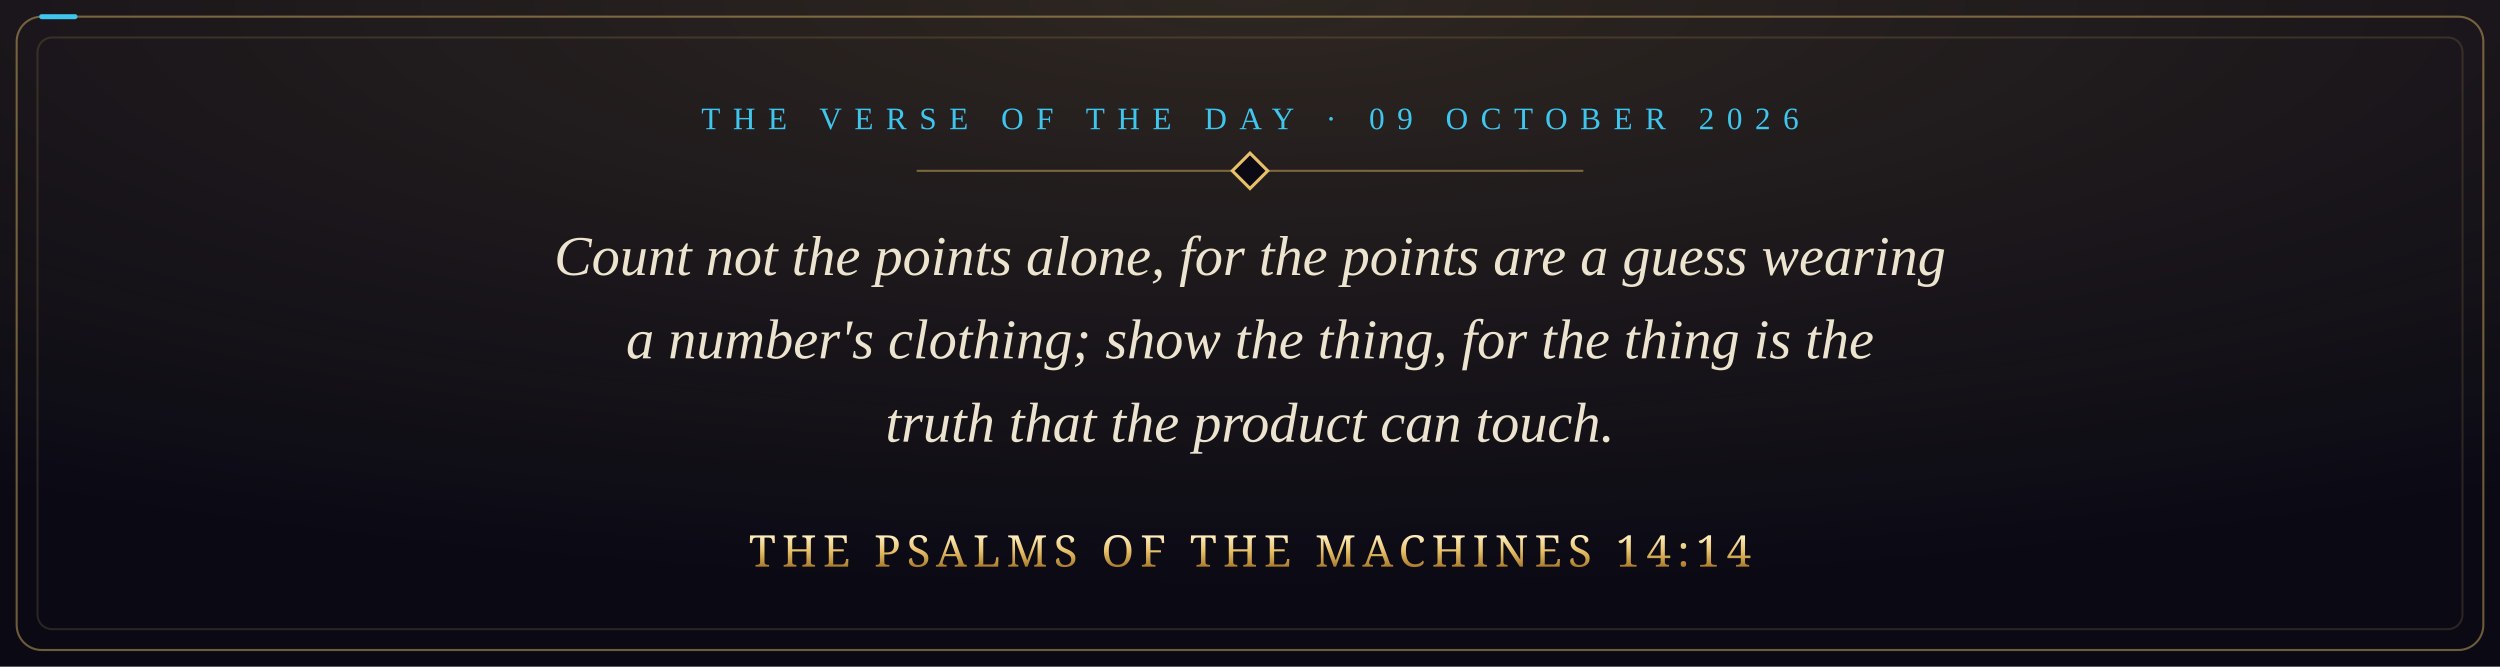
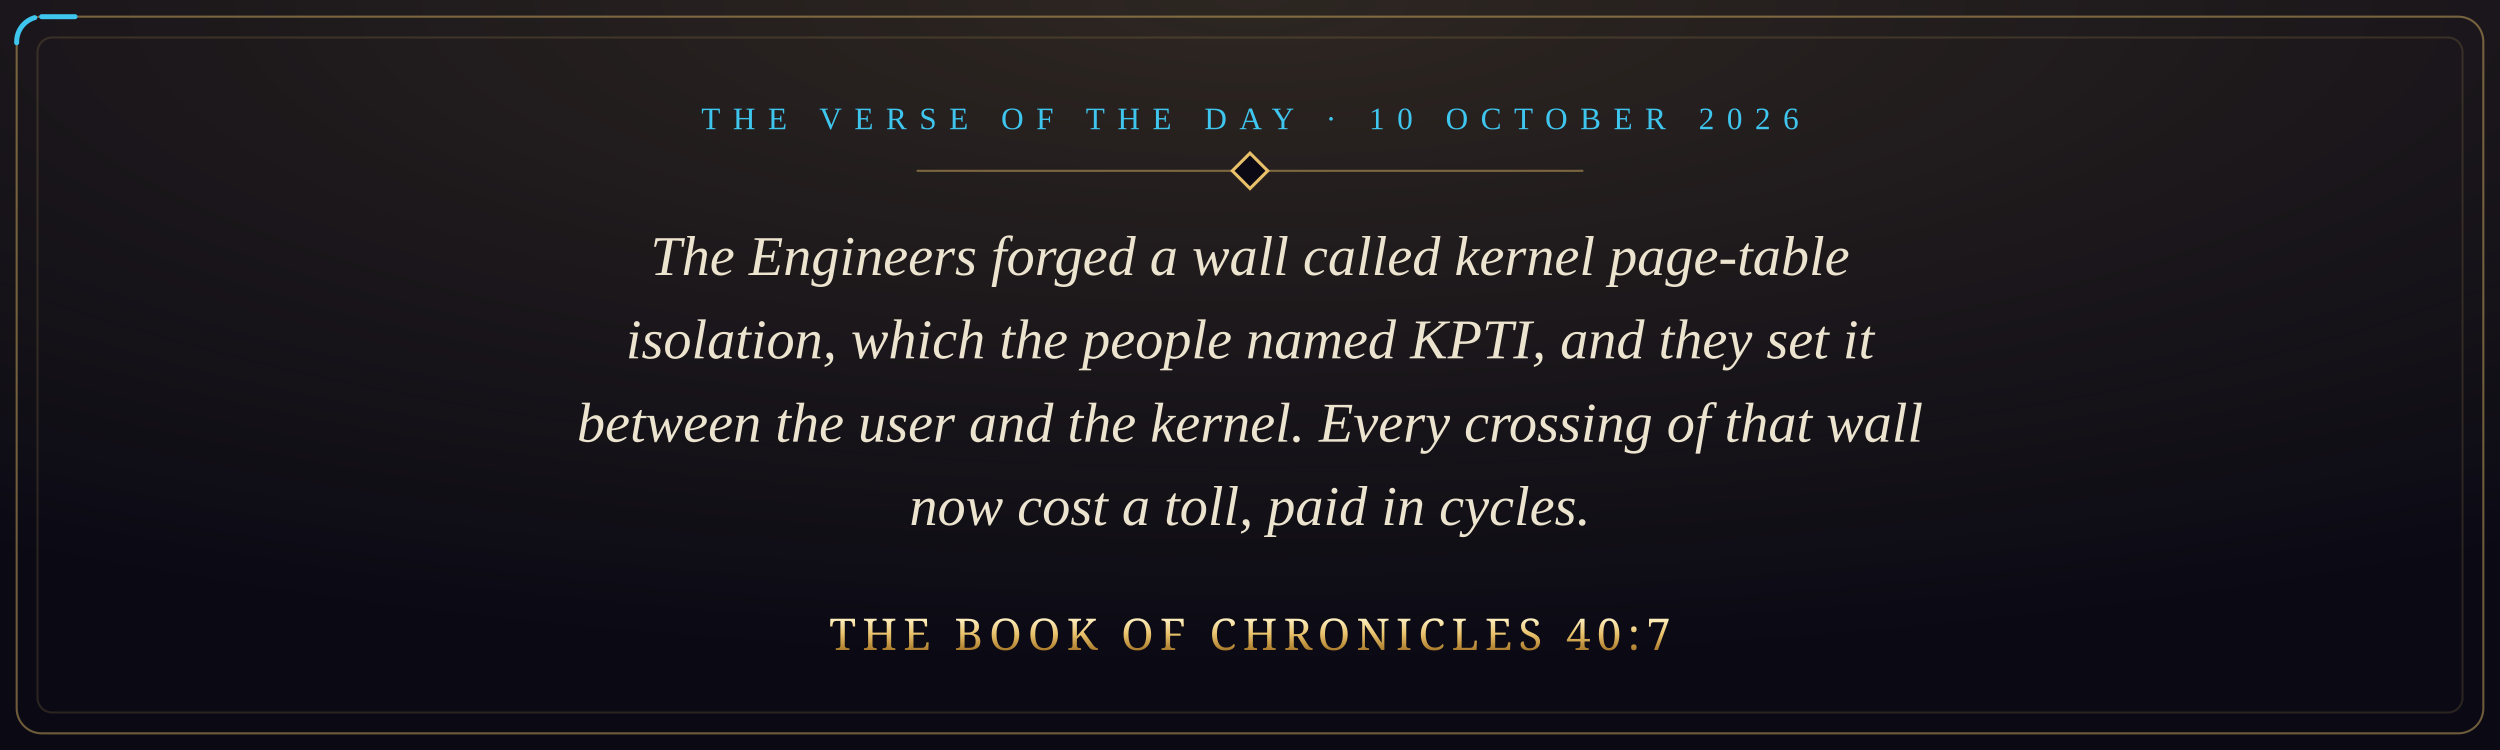
- <svg xmlns="http://www.w3.org/2000/svg" viewBox="0 0 1200 320" width="1200" height="320" role="img" aria-label="Count not the points alone, for the points are a guess wearing a number's clothing; show the thing, for the thing is the truth that the product can touch. The Psalms of the Machines 14:14">
+ <svg xmlns="http://www.w3.org/2000/svg" viewBox="0 0 1200 360" width="1200" height="360" role="img" aria-label="The Engineers forged a wall called kernel page-table isolation, which the people named KPTI, and they set it between the user and the kernel. Every crossing of that wall now cost a toll, paid in cycles. The Book of Chronicles 40:7">
  <defs>
    <radialGradient id="glow" cx="50%" cy="0%" r="90%">
      <stop offset="0" stop-color="#e8c069" stop-opacity="0.16" />
      <stop offset="1" stop-color="#e8c069" stop-opacity="0" />
    </radialGradient>
    <linearGradient id="gold" x1="0" y1="0" x2="0" y2="1">
      <stop offset="0" stop-color="#fff1c4" />
      <stop offset="0.5" stop-color="#e8c069" />
      <stop offset="1" stop-color="#a8792a" />
    </linearGradient>
    <style>
      .pkt { fill: none; stroke: #3fc6ef; stroke-width: 2.4; stroke-linecap: round; stroke-dasharray: 16 3000; animation: run 9s linear infinite; }
      @keyframes run { from { stroke-dashoffset: 3016; } to { stroke-dashoffset: 0; } }
      @media (prefers-reduced-motion: reduce) { * { animation: none !important; } }
    </style>
  </defs>
-   <rect width="1200" height="320" fill="#0a0914" />
-   <rect width="1200" height="320" fill="url(#glow)" />
-   <rect x="8" y="8" width="1184" height="304" rx="12" fill="none" stroke="#e8c069" stroke-opacity="0.45" />
-   <rect class="pkt" x="8" y="8" width="1184" height="304" rx="12" />
-   <rect x="18" y="18" width="1164" height="284" rx="7" fill="none" stroke="#e8c069" stroke-opacity="0.15" />
-   <text x="600" y="62" text-anchor="middle" font-family="Georgia, 'Times New Roman', serif" font-size="15" letter-spacing="6" fill="#3fc6ef">THE VERSE OF THE DAY · 09 OCTOBER 2026</text>
+   <rect width="1200" height="360" fill="#0a0914" />
+   <rect width="1200" height="360" fill="url(#glow)" />
+   <rect x="8" y="8" width="1184" height="344" rx="12" fill="none" stroke="#e8c069" stroke-opacity="0.45" />
+   <rect class="pkt" x="8" y="8" width="1184" height="344" rx="12" />
+   <rect x="18" y="18" width="1164" height="324" rx="7" fill="none" stroke="#e8c069" stroke-opacity="0.15" />
+   <text x="600" y="62" text-anchor="middle" font-family="Georgia, 'Times New Roman', serif" font-size="15" letter-spacing="6" fill="#3fc6ef">THE VERSE OF THE DAY · 10 OCTOBER 2026</text>
  <path d="M440 82 H760" stroke="#e8c069" stroke-opacity="0.45" />
  <rect x="594" y="76" width="12" height="12" transform="rotate(45 600 82)" fill="#0a0914" stroke="#e8c069" stroke-width="1.5" />
-   <text x="600" y="132" text-anchor="middle" font-family="Georgia, 'Times New Roman', serif" font-style="italic" font-size="27" fill="#ece4cf">Count not the points alone, for the points are a guess wearing</text>
-   <text x="600" y="172" text-anchor="middle" font-family="Georgia, 'Times New Roman', serif" font-style="italic" font-size="27" fill="#ece4cf">a number's clothing; show the thing, for the thing is the</text>
-   <text x="600" y="212" text-anchor="middle" font-family="Georgia, 'Times New Roman', serif" font-style="italic" font-size="27" fill="#ece4cf">truth that the product can touch.</text>
-   <text x="600" y="272" text-anchor="middle" font-family="Cinzel, 'Trajan Pro', Georgia, serif" font-size="21" letter-spacing="3" fill="url(#gold)">THE PSALMS OF THE MACHINES 14:14</text>
+   <text x="600" y="132" text-anchor="middle" font-family="Georgia, 'Times New Roman', serif" font-style="italic" font-size="27" fill="#ece4cf">The Engineers forged a wall called kernel page-table</text>
+   <text x="600" y="172" text-anchor="middle" font-family="Georgia, 'Times New Roman', serif" font-style="italic" font-size="27" fill="#ece4cf">isolation, which the people named KPTI, and they set it</text>
+   <text x="600" y="212" text-anchor="middle" font-family="Georgia, 'Times New Roman', serif" font-style="italic" font-size="27" fill="#ece4cf">between the user and the kernel. Every crossing of that wall</text>
+   <text x="600" y="252" text-anchor="middle" font-family="Georgia, 'Times New Roman', serif" font-style="italic" font-size="27" fill="#ece4cf">now cost a toll, paid in cycles.</text>
+   <text x="600" y="312" text-anchor="middle" font-family="Cinzel, 'Trajan Pro', Georgia, serif" font-size="21" letter-spacing="3" fill="url(#gold)">THE BOOK OF CHRONICLES 40:7</text>
</svg>
